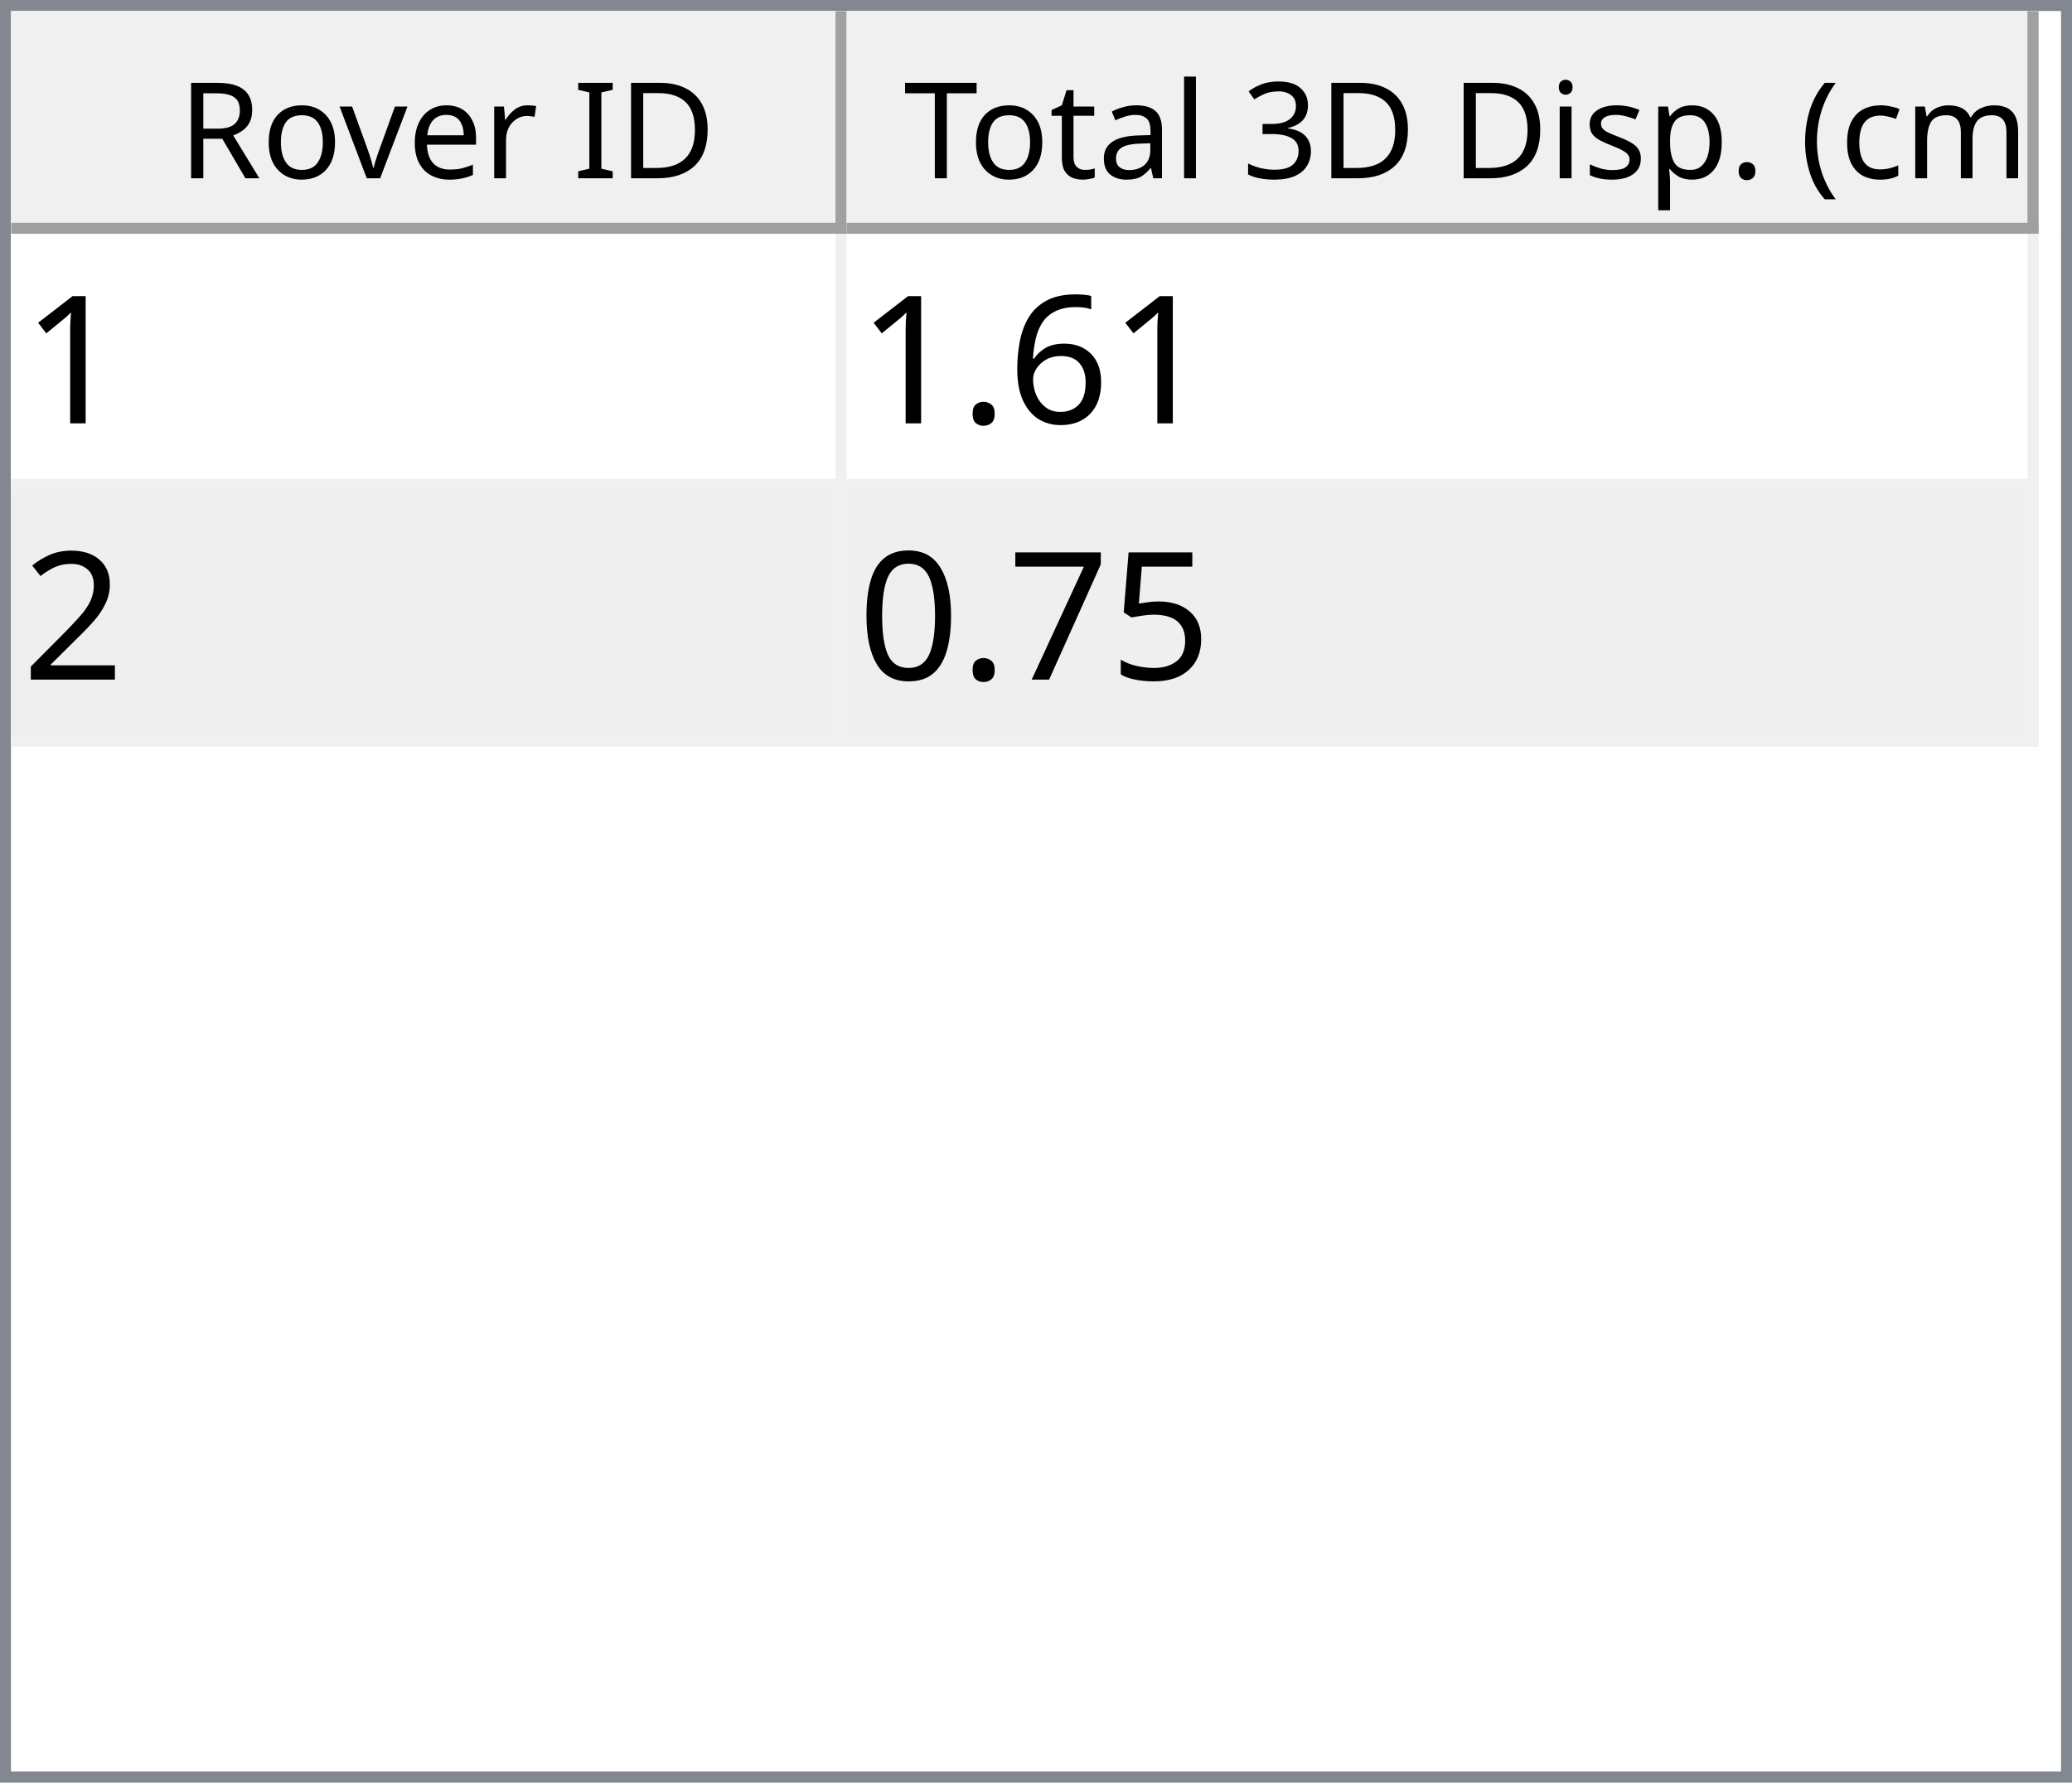
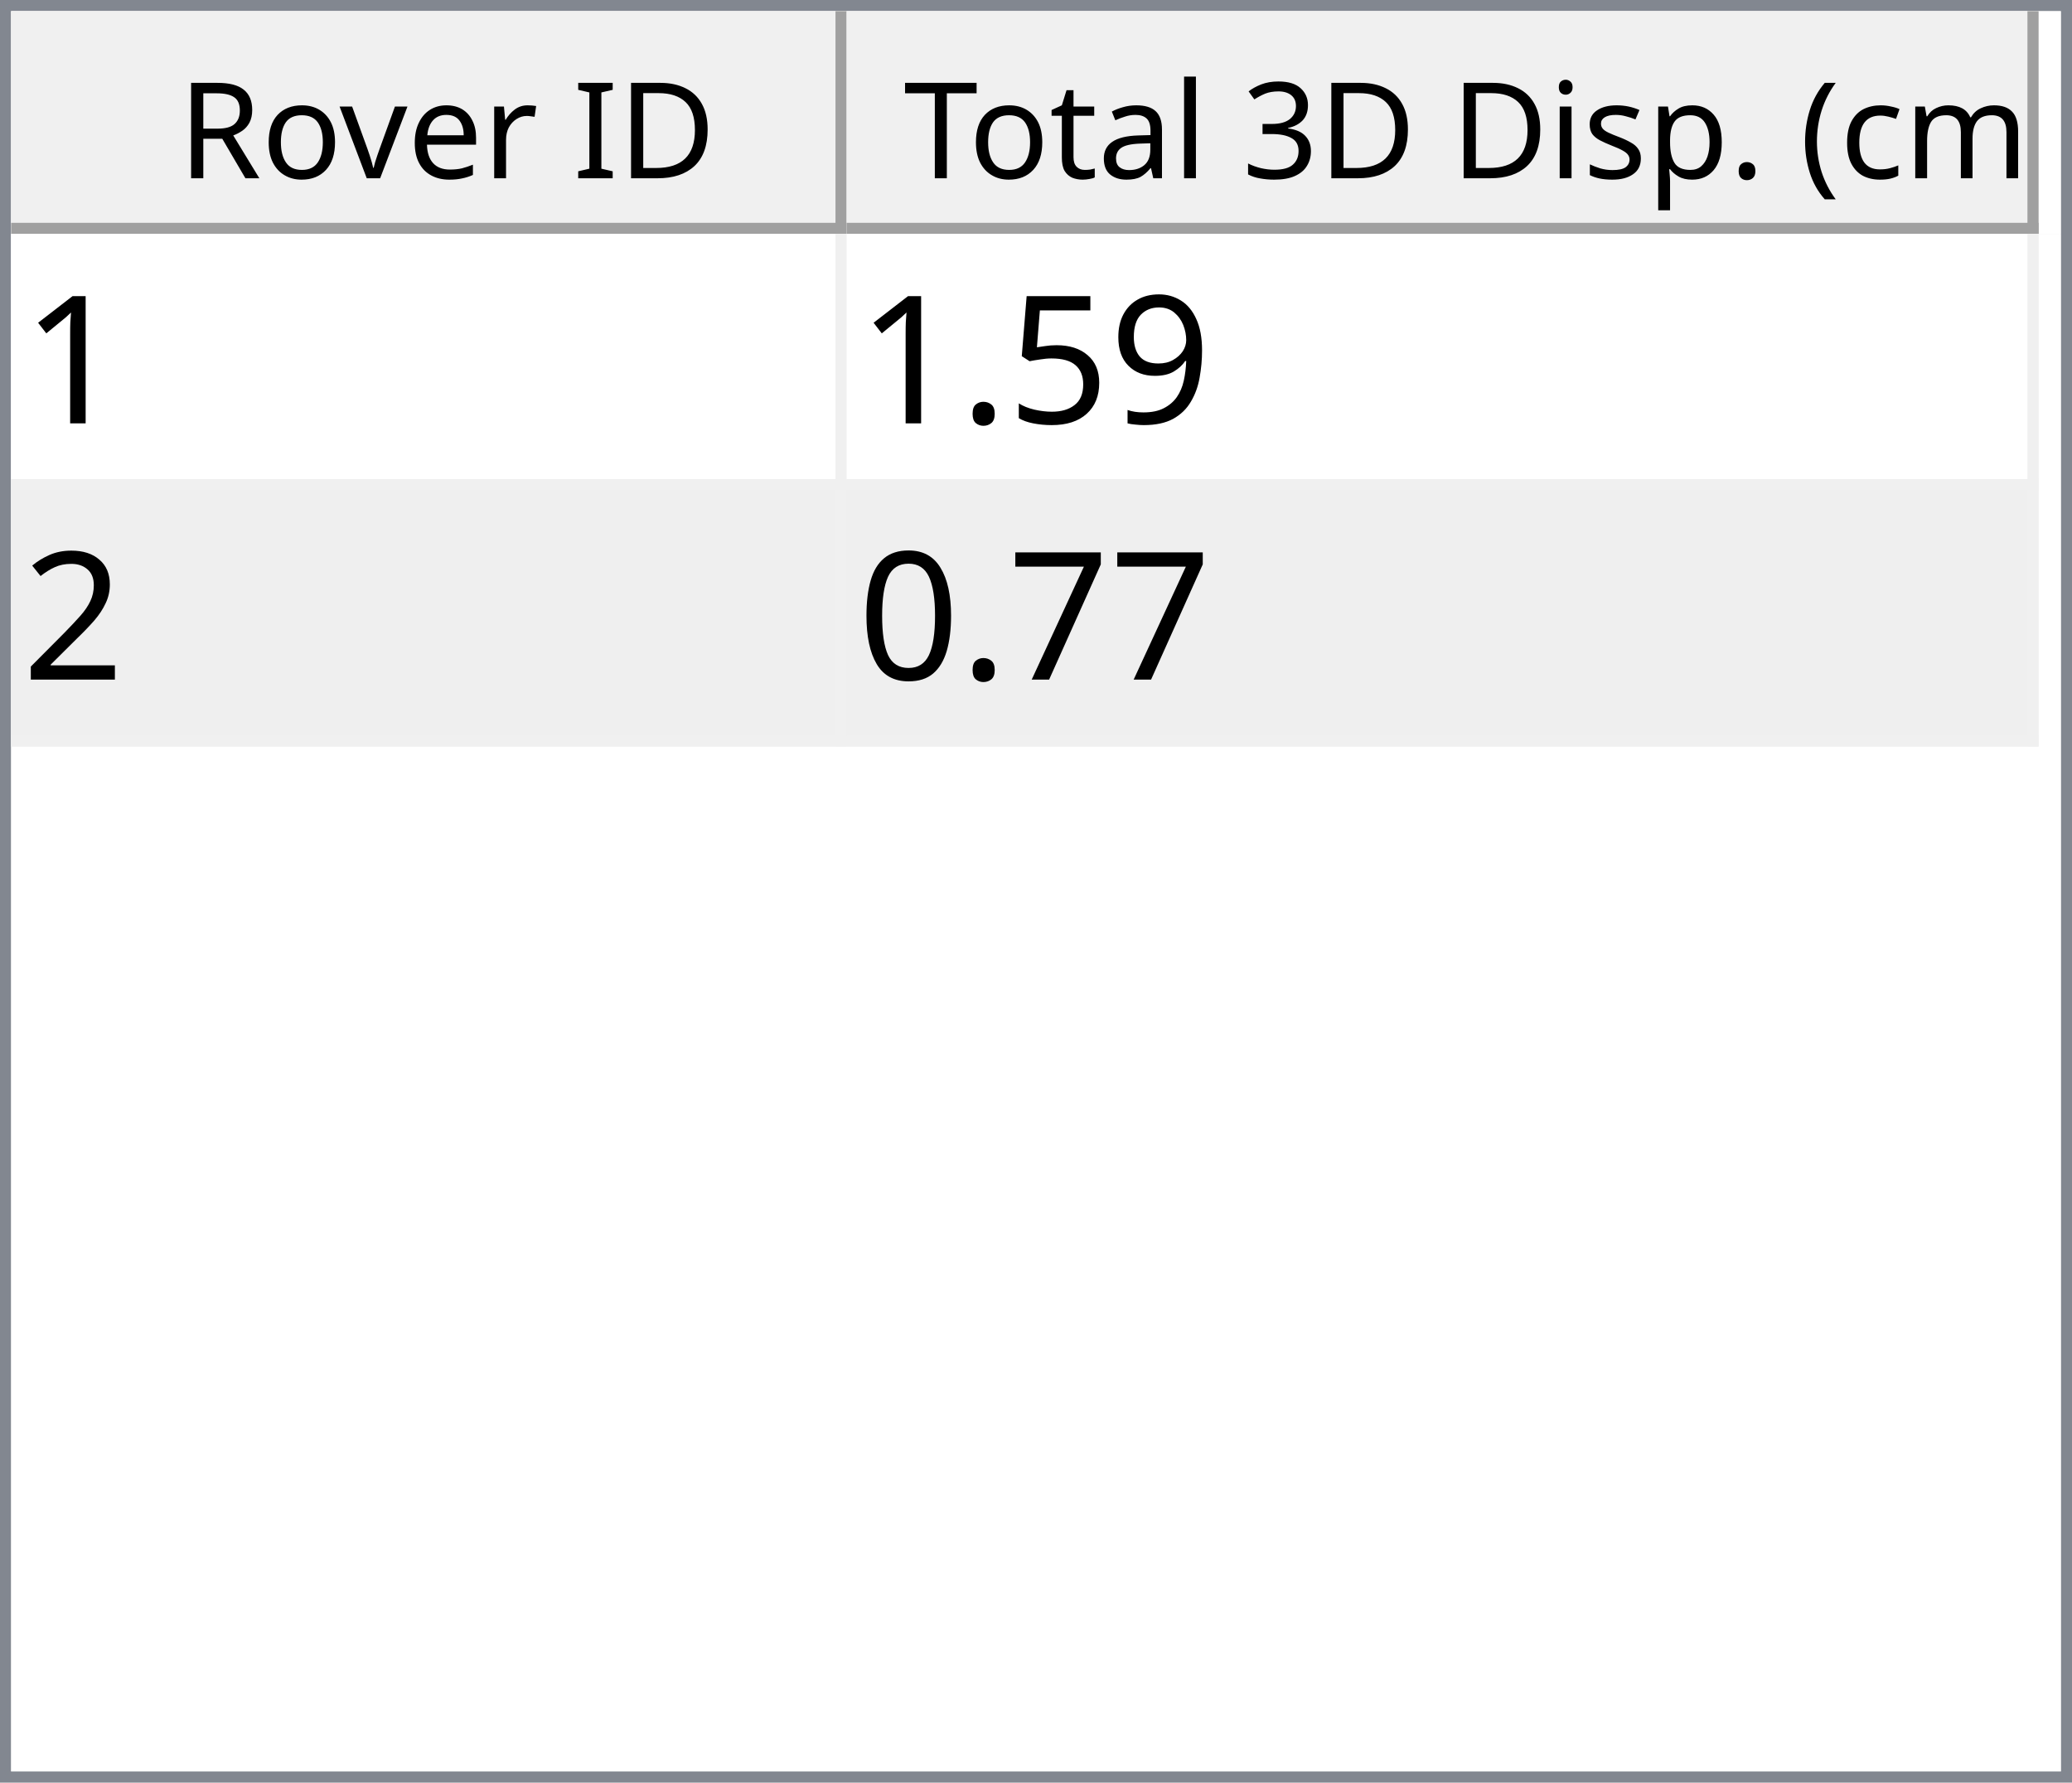
<svg xmlns="http://www.w3.org/2000/svg" style="fill-opacity:1; color-rendering:auto; color-interpolation:auto; text-rendering:auto; stroke:black; stroke-linecap:square; stroke-miterlimit:10; shape-rendering:auto; stroke-opacity:1; fill:black; stroke-dasharray:none; font-weight:normal; stroke-width:1; font-family:'Dialog'; font-style:normal; stroke-linejoin:miter; font-size:12px; stroke-dashoffset:0; image-rendering:auto;" width="186" height="160">
  <defs id="genericDefs" />
  <g>
    <defs id="defs1">
      <clipPath clipPathUnits="userSpaceOnUse" id="clipPath1">
        <path d="M0 0 L186 0 L186 160 L0 160 L0 0 Z" />
      </clipPath>
      <clipPath clipPathUnits="userSpaceOnUse" id="clipPath2">
        <path d="M0 0 L0 160 L186 160 L186 0 Z" />
      </clipPath>
      <clipPath clipPathUnits="userSpaceOnUse" id="clipPath3">
        <path d="M0 0 L0 20 L184 20 L184 0 Z" />
      </clipPath>
      <clipPath clipPathUnits="userSpaceOnUse" id="clipPath4">
        <path d="M0 0 L0 20 L75 20 L75 0 Z" />
      </clipPath>
      <clipPath clipPathUnits="userSpaceOnUse" id="clipPath5">
        <path d="M1 1 L1 19 L74 19 L74 1 Z" />
      </clipPath>
      <clipPath clipPathUnits="userSpaceOnUse" id="clipPath6">
        <path d="M0 0 L0 18 L73 18 L73 0 Z" />
      </clipPath>
      <clipPath clipPathUnits="userSpaceOnUse" id="clipPath7">
        <path d="M-0.5 -0.5 L-0.5 19.5 L74.5 19.5 L74.5 -0.5 Z" />
      </clipPath>
      <clipPath clipPathUnits="userSpaceOnUse" id="clipPath8">
        <path d="M0 0 L0 20 L107 20 L107 0 Z" />
      </clipPath>
      <clipPath clipPathUnits="userSpaceOnUse" id="clipPath9">
        <path d="M1 1 L1 19 L106 19 L106 1 Z" />
      </clipPath>
      <clipPath clipPathUnits="userSpaceOnUse" id="clipPath10">
        <path d="M0 0 L0 18 L105 18 L105 0 Z" />
      </clipPath>
      <clipPath clipPathUnits="userSpaceOnUse" id="clipPath11">
        <path d="M-0.5 -0.5 L-0.5 19.5 L106.5 19.5 L106.5 -0.5 Z" />
      </clipPath>
      <clipPath clipPathUnits="userSpaceOnUse" id="clipPath12">
        <path d="M0 0 L0 138 L184 138 L184 0 Z" />
      </clipPath>
      <clipPath clipPathUnits="userSpaceOnUse" id="clipPath13">
        <path d="M0 0 L0 46 L182 46 L182 0 Z" />
      </clipPath>
      <clipPath clipPathUnits="userSpaceOnUse" id="clipPath14">
        <path d="M-0.5 -0.5 L-0.5 45.5 L181.5 45.5 L181.5 -0.5 Z" />
      </clipPath>
      <clipPath clipPathUnits="userSpaceOnUse" id="clipPath15">
        <path d="M0 0 L0 22 L74 22 L74 0 Z" />
      </clipPath>
      <clipPath clipPathUnits="userSpaceOnUse" id="clipPath16">
        <path d="M0 0 L0 22 L106 22 L106 0 Z" />
      </clipPath>
      <font horiz-adv-x="64.551" id="font1">
        <font-face ascent="107.91" descent="25.098" units-per-em="100" style="font-style:normal; font-family:Segoe UI; font-weight:normal;" />
        <missing-glyph horiz-adv-x="64.551" d="M8.109 0 L8.109 68.266 L56.453 68.266 L56.453 0 L8.109 0 ZM15.328 7.234 L49.219 7.234 L49.219 61.031 L15.328 61.031 L15.328 7.234 Z" />
        <glyph unicode="D" horiz-adv-x="70.117" d="M9.188 0 L9.188 70.016 L28.516 70.016 Q65.531 70.016 65.531 35.891 Q65.531 19.672 55.25 9.836 Q44.969 0 27.734 0 L9.188 0 ZM17.391 62.594 L17.391 7.422 L27.828 7.422 Q41.609 7.422 49.273 14.797 Q56.938 22.172 56.938 35.688 Q56.938 62.594 28.328 62.594 L17.391 62.594 Z" />
        <glyph unicode="I" horiz-adv-x="26.611" d="M17.391 0 L9.188 0 L9.188 70.016 L17.391 70.016 L17.391 0 Z" />
        <glyph unicode=" " horiz-adv-x="27.393" d="" />
        <glyph unicode="r" horiz-adv-x="34.766" d="M34.188 41.891 Q32.078 43.5 28.125 43.5 Q23 43.5 19.555 38.672 Q16.109 33.844 16.109 25.484 L16.109 0 L8.109 0 L8.109 50 L16.109 50 L16.109 39.703 L16.312 39.703 Q18.016 44.969 21.531 47.922 Q25.047 50.875 29.391 50.875 Q32.516 50.875 34.188 50.203 L34.188 41.891 Z" />
        <glyph unicode="e" horiz-adv-x="52.295" d="M48.297 23 L12.984 23 Q13.188 14.656 17.484 10.109 Q21.781 5.562 29.297 5.562 Q37.75 5.562 44.828 11.141 L44.828 3.609 Q38.234 -1.172 27.391 -1.172 Q16.797 -1.172 10.742 5.641 Q4.688 12.453 4.688 24.812 Q4.688 36.469 11.305 43.82 Q17.922 51.172 27.734 51.172 Q37.547 51.172 42.922 44.828 Q48.297 38.484 48.297 27.203 L48.297 23 ZM40.094 29.781 Q40.047 36.719 36.75 40.578 Q33.453 44.438 27.594 44.438 Q21.922 44.438 17.969 40.383 Q14.016 36.328 13.094 29.781 L40.094 29.781 Z" />
        <glyph unicode="v" horiz-adv-x="47.9" d="M47.406 50 L27.484 0 L19.625 0 L0.688 50 L9.469 50 L22.172 13.672 Q23.578 9.672 23.922 6.688 L24.125 6.688 Q24.609 10.453 25.688 13.484 L38.969 50 L47.406 50 Z" />
        <glyph unicode="o" horiz-adv-x="58.594" d="M29 -1.172 Q17.922 -1.172 11.305 5.836 Q4.688 12.844 4.688 24.422 Q4.688 37.016 11.57 44.094 Q18.453 51.172 30.172 51.172 Q41.359 51.172 47.633 44.289 Q53.906 37.406 53.906 25.203 Q53.906 13.234 47.141 6.031 Q40.375 -1.172 29 -1.172 ZM29.594 44.438 Q21.875 44.438 17.383 39.188 Q12.891 33.938 12.891 24.703 Q12.891 15.828 17.43 10.695 Q21.969 5.562 29.594 5.562 Q37.359 5.562 41.531 10.594 Q45.703 15.625 45.703 24.906 Q45.703 34.281 41.531 39.359 Q37.359 44.438 29.594 44.438 Z" />
        <glyph unicode="R" horiz-adv-x="59.814" d="M59.375 0 L49.609 0 L37.891 19.625 Q36.281 22.359 34.766 24.289 Q33.25 26.219 31.664 27.438 Q30.078 28.656 28.25 29.219 Q26.422 29.781 24.125 29.781 L17.391 29.781 L17.391 0 L9.188 0 L9.188 70.016 L30.078 70.016 Q34.672 70.016 38.555 68.867 Q42.438 67.719 45.289 65.375 Q48.141 63.031 49.758 59.547 Q51.375 56.062 51.375 51.375 Q51.375 47.703 50.273 44.656 Q49.172 41.609 47.148 39.211 Q45.125 36.812 42.266 35.133 Q39.406 33.453 35.844 32.516 L35.844 32.328 Q37.594 31.547 38.891 30.547 Q40.188 29.547 41.359 28.18 Q42.531 26.812 43.68 25.078 Q44.828 23.344 46.234 21.047 L59.375 0 ZM17.391 62.594 L17.391 37.203 L28.516 37.203 Q31.594 37.203 34.203 38.133 Q36.812 39.062 38.719 40.797 Q40.625 42.531 41.703 45.047 Q42.781 47.562 42.781 50.688 Q42.781 56.297 39.141 59.445 Q35.5 62.594 28.609 62.594 L17.391 62.594 Z" />
        <glyph unicode=")" horiz-adv-x="30.176" d="M8.297 -15.922 L1.172 -15.922 Q16.406 2.344 16.406 26.812 Q16.406 51.469 1.078 70.016 L8.297 70.016 Q23.531 52.156 23.531 26.703 Q23.531 1.375 8.297 -15.922 Z" />
        <glyph unicode="m" horiz-adv-x="86.133" d="M79.109 0 L71.094 0 L71.094 28.719 Q71.094 37.016 68.531 40.727 Q65.969 44.438 59.906 44.438 Q54.781 44.438 51.195 39.75 Q47.609 35.062 47.609 28.516 L47.609 0 L39.594 0 L39.594 29.688 Q39.594 44.438 28.219 44.438 Q22.953 44.438 19.531 40.016 Q16.109 35.594 16.109 28.516 L16.109 0 L8.109 0 L8.109 50 L16.109 50 L16.109 42.094 L16.312 42.094 Q21.625 51.172 31.844 51.172 Q36.969 51.172 40.773 48.312 Q44.578 45.453 46 40.828 Q51.562 51.172 62.594 51.172 Q79.109 51.172 79.109 30.812 L79.109 0 Z" />
        <glyph unicode="c" horiz-adv-x="46.191" d="M42.188 2.297 Q36.422 -1.172 28.516 -1.172 Q17.828 -1.172 11.258 5.789 Q4.688 12.75 4.688 23.828 Q4.688 36.188 11.766 43.68 Q18.844 51.172 30.672 51.172 Q37.25 51.172 42.281 48.734 L42.281 40.531 Q36.719 44.438 30.375 44.438 Q22.703 44.438 17.797 38.945 Q12.891 33.453 12.891 24.516 Q12.891 15.719 17.508 10.641 Q22.125 5.562 29.891 5.562 Q36.422 5.562 42.188 9.906 L42.188 2.297 Z" />
        <glyph unicode="(" horiz-adv-x="30.176" d="M29.109 -15.922 L21.969 -15.922 Q6.844 1.375 6.844 26.703 Q6.844 52.156 21.969 70.016 L29.203 70.016 Q13.875 51.469 13.875 26.812 Q13.875 2.344 29.109 -15.922 Z" />
        <glyph unicode="." horiz-adv-x="21.68" d="M10.891 -1.078 Q8.641 -1.078 7.055 0.539 Q5.469 2.156 5.469 4.391 Q5.469 6.641 7.055 8.273 Q8.641 9.906 10.891 9.906 Q13.188 9.906 14.797 8.273 Q16.406 6.641 16.406 4.391 Q16.406 2.156 14.797 0.539 Q13.188 -1.078 10.891 -1.078 Z" />
        <glyph unicode="p" horiz-adv-x="58.789" d="M16.312 7.234 L16.109 7.234 L16.109 -23 L8.109 -23 L8.109 50 L16.109 50 L16.109 41.219 L16.312 41.219 Q22.219 51.172 33.594 51.172 Q43.266 51.172 48.688 44.461 Q54.109 37.75 54.109 26.469 Q54.109 13.922 48 6.375 Q41.891 -1.172 31.297 -1.172 Q21.578 -1.172 16.312 7.234 ZM16.109 27.391 L16.109 20.406 Q16.109 14.203 20.141 9.883 Q24.172 5.562 30.375 5.562 Q37.641 5.562 41.773 11.133 Q45.906 16.703 45.906 26.609 Q45.906 34.969 42.047 39.703 Q38.188 44.438 31.594 44.438 Q24.609 44.438 20.359 39.578 Q16.109 34.719 16.109 27.391 Z" />
        <glyph unicode="s" horiz-adv-x="42.432" d="M5.078 1.812 L5.078 10.406 Q11.625 5.562 19.484 5.562 Q30.031 5.562 30.031 12.594 Q30.031 14.594 29.125 15.992 Q28.219 17.391 26.68 18.461 Q25.141 19.531 23.07 20.383 Q21 21.234 18.609 22.172 Q15.281 23.484 12.766 24.828 Q10.25 26.172 8.57 27.859 Q6.891 29.547 6.031 31.695 Q5.172 33.844 5.172 36.719 Q5.172 40.234 6.789 42.945 Q8.406 45.656 11.086 47.484 Q13.766 49.312 17.211 50.242 Q20.656 51.172 24.312 51.172 Q30.812 51.172 35.938 48.922 L35.938 40.828 Q30.422 44.438 23.25 44.438 Q21 44.438 19.195 43.922 Q17.391 43.406 16.094 42.477 Q14.797 41.547 14.086 40.258 Q13.375 38.969 13.375 37.406 Q13.375 35.453 14.086 34.133 Q14.797 32.812 16.164 31.789 Q17.531 30.766 19.484 29.938 Q21.438 29.109 23.922 28.125 Q27.25 26.859 29.883 25.516 Q32.516 24.172 34.375 22.484 Q36.234 20.797 37.234 18.602 Q38.234 16.406 38.234 13.375 Q38.234 9.672 36.602 6.938 Q34.969 4.203 32.234 2.398 Q29.5 0.594 25.93 -0.289 Q22.359 -1.172 18.453 -1.172 Q10.75 -1.172 5.078 1.812 Z" />
        <glyph unicode="i" horiz-adv-x="24.219" d="M12.203 62.703 Q10.062 62.703 8.547 64.164 Q7.031 65.625 7.031 67.875 Q7.031 70.125 8.547 71.609 Q10.062 73.094 12.203 73.094 Q14.406 73.094 15.945 71.609 Q17.484 70.125 17.484 67.875 Q17.484 65.719 15.945 64.211 Q14.406 62.703 12.203 62.703 ZM16.109 0 L8.109 0 L8.109 50 L16.109 50 L16.109 0 Z" />
        <glyph unicode="3" horiz-adv-x="53.906" d="M46.531 19.828 Q46.531 15.094 44.75 11.211 Q42.969 7.328 39.719 4.57 Q36.469 1.812 31.93 0.297 Q27.391 -1.219 21.922 -1.219 Q11.922 -1.219 6 2.594 L6 11.188 Q13.094 5.609 22.219 5.609 Q25.875 5.609 28.828 6.539 Q31.781 7.469 33.906 9.227 Q36.031 10.984 37.18 13.477 Q38.328 15.969 38.328 19.094 Q38.328 32.812 18.797 32.812 L12.984 32.812 L12.984 39.594 L18.5 39.594 Q35.797 39.594 35.797 52.484 Q35.797 64.406 22.609 64.406 Q15.188 64.406 8.688 59.422 L8.688 67.188 Q15.375 71.188 24.609 71.188 Q29 71.188 32.57 69.969 Q36.141 68.75 38.68 66.555 Q41.219 64.359 42.609 61.281 Q44 58.203 44 54.5 Q44 40.672 30.031 36.719 L30.031 36.531 Q33.594 36.141 36.625 34.797 Q39.656 33.453 41.852 31.305 Q44.047 29.156 45.289 26.25 Q46.531 23.344 46.531 19.828 Z" />
        <glyph unicode="l" horiz-adv-x="24.219" d="M16.109 0 L8.109 0 L8.109 74.031 L16.109 74.031 L16.109 0 Z" />
        <glyph unicode="a" horiz-adv-x="50.879" d="M43.891 0 L35.891 0 L35.891 7.812 L35.688 7.812 Q30.469 -1.172 20.312 -1.172 Q12.844 -1.172 8.617 2.781 Q4.391 6.734 4.391 13.281 Q4.391 27.297 20.906 29.594 L35.891 31.688 Q35.891 44.438 25.594 44.438 Q16.547 44.438 9.281 38.281 L9.281 46.484 Q16.656 51.172 26.266 51.172 Q43.891 51.172 43.891 32.516 L43.891 0 ZM35.891 25.297 L23.828 23.641 Q18.266 22.859 15.43 20.875 Q12.594 18.891 12.594 13.875 Q12.594 10.203 15.211 7.883 Q17.828 5.562 22.172 5.562 Q28.125 5.562 32.008 9.742 Q35.891 13.922 35.891 20.312 L35.891 25.297 Z" />
        <glyph unicode="t" horiz-adv-x="33.887" d="M31.297 0.484 Q28.469 -1.078 23.828 -1.078 Q10.688 -1.078 10.688 13.578 L10.688 43.172 L2.094 43.172 L2.094 50 L10.688 50 L10.688 62.203 L18.703 64.797 L18.703 50 L31.297 50 L31.297 43.172 L18.703 43.172 L18.703 14.984 Q18.703 9.969 20.414 7.82 Q22.125 5.672 26.078 5.672 Q29.109 5.672 31.297 7.328 L31.297 0.484 Z" />
        <glyph unicode="T" horiz-adv-x="52.393" d="M50.594 62.594 L30.375 62.594 L30.375 0 L22.172 0 L22.172 62.594 L2 62.594 L2 70.016 L50.594 70.016 L50.594 62.594 Z" />
      </font>
      <font horiz-adv-x="75.0" id="font2">
        <font-face ascent="100.537" descent="21.973" units-per-em="100" style="font-style:normal; font-family:sans-serif; font-weight:normal;" />
        <missing-glyph horiz-adv-x="75.0" d="M12.5 0 L12.5 62.5 L62.5 62.5 L62.5 0 L12.5 0 ZM14.062 1.562 L60.938 1.562 L60.938 60.938 L14.062 60.938 L14.062 1.562 Z" />
        <glyph unicode="1" horiz-adv-x="55.615" d="M37.25 0 L28.469 0 L28.469 56 Q25.297 52.984 20.141 49.953 Q14.984 46.922 10.891 45.406 L10.891 53.906 Q18.266 57.375 23.781 62.305 Q29.297 67.234 31.594 71.875 L37.25 71.875 L37.25 0 Z" />
-         <glyph unicode="6" horiz-adv-x="55.615" d="M49.75 54.047 L41.016 53.375 Q39.844 58.547 37.703 60.891 Q34.125 64.656 28.906 64.656 Q24.703 64.656 21.531 62.312 Q17.391 59.281 14.992 53.469 Q12.594 47.656 12.5 36.922 Q15.672 41.75 20.266 44.094 Q24.859 46.438 29.891 46.438 Q38.672 46.438 44.852 39.969 Q51.031 33.5 51.031 23.25 Q51.031 16.5 48.125 10.719 Q45.219 4.938 40.141 1.859 Q35.062 -1.219 28.609 -1.219 Q17.625 -1.219 10.695 6.859 Q3.766 14.938 3.766 33.5 Q3.766 54.25 11.422 63.672 Q18.109 71.875 29.438 71.875 Q37.891 71.875 43.289 67.141 Q48.688 62.406 49.75 54.047 ZM13.875 23.188 Q13.875 18.656 15.797 14.508 Q17.719 10.359 21.188 8.18 Q24.656 6 28.469 6 Q34.031 6 38.039 10.492 Q42.047 14.984 42.047 22.703 Q42.047 30.125 38.086 34.398 Q34.125 38.672 28.125 38.672 Q22.172 38.672 18.023 34.398 Q13.875 30.125 13.875 23.188 Z" />
+         <glyph unicode="9" horiz-adv-x="55.615" d="M5.469 16.547 L13.922 17.328 Q14.984 11.375 18.016 8.688 Q21.047 6 25.781 6 Q29.828 6 32.883 7.859 Q35.938 9.719 37.891 12.82 Q39.844 15.922 41.164 21.195 Q42.484 26.469 42.484 31.938 Q42.484 32.516 42.438 33.688 Q39.797 29.5 35.234 26.883 Q30.672 24.266 25.344 24.266 Q16.453 24.266 10.305 30.711 Q4.156 37.156 4.156 47.703 Q4.156 58.594 10.578 65.234 Q17 71.875 26.656 71.875 Q33.641 71.875 39.43 68.117 Q45.219 64.359 48.219 57.398 Q51.219 50.438 51.219 37.25 Q51.219 23.531 48.242 15.406 Q45.266 7.281 39.383 3.031 Q33.5 -1.219 25.594 -1.219 Q17.188 -1.219 11.867 3.445 Q6.547 8.109 5.469 16.547 ZM41.453 48.141 Q41.453 55.719 37.43 60.156 Q33.406 64.594 27.734 64.594 Q21.875 64.594 17.531 59.812 Q13.188 55.031 13.188 47.406 Q13.188 40.578 17.312 36.305 Q21.438 32.031 27.484 32.031 Q33.594 32.031 37.523 36.305 Q41.453 40.578 41.453 48.141 Z" />
+         <glyph unicode="5" horiz-adv-x="55.615" d="M4.156 18.75 L13.375 19.531 Q14.406 12.797 18.141 9.398 Q21.875 6 27.156 6 Q33.5 6 37.891 10.789 Q42.281 15.578 42.281 23.484 Q42.281 31 38.062 35.352 Q33.844 39.703 27 39.703 Q22.75 39.703 19.336 37.773 Q15.922 35.844 13.969 32.766 L5.719 33.844 L12.641 70.609 L48.25 70.609 L48.25 62.203 L19.672 62.203 L15.828 42.969 Q22.266 47.469 29.344 47.469 Q38.719 47.469 45.164 40.969 Q51.609 34.469 51.609 24.266 Q51.609 14.547 45.953 7.469 Q39.062 -1.219 27.156 -1.219 Q17.391 -1.219 11.211 4.25 Q5.031 9.719 4.156 18.75 Z" />
        <glyph unicode="." horiz-adv-x="27.783" d="M9.078 0 L9.078 10.016 L19.094 10.016 L19.094 0 L9.078 0 Z" />
        <glyph unicode="2" horiz-adv-x="55.615" d="M50.344 8.453 L50.344 0 L3.031 0 Q2.938 3.172 4.047 6.109 Q5.859 10.938 9.836 15.625 Q13.812 20.312 21.344 26.469 Q33.016 36.031 37.117 41.625 Q41.219 47.219 41.219 52.203 Q41.219 57.422 37.477 61.008 Q33.734 64.594 27.734 64.594 Q21.391 64.594 17.578 60.789 Q13.766 56.984 13.719 50.25 L4.688 51.172 Q5.609 61.281 11.664 66.578 Q17.719 71.875 27.938 71.875 Q38.234 71.875 44.242 66.164 Q50.25 60.453 50.25 52 Q50.25 47.703 48.492 43.555 Q46.734 39.406 42.656 34.812 Q38.578 30.219 29.109 22.219 Q21.188 15.578 18.945 13.211 Q16.703 10.844 15.234 8.453 L50.344 8.453 Z" />
-         <glyph unicode="5" horiz-adv-x="55.615" d="M4.156 18.75 L13.375 19.531 Q14.406 12.797 18.141 9.398 Q21.875 6 27.156 6 Q33.5 6 37.891 10.789 Q42.281 15.578 42.281 23.484 Q42.281 31 38.062 35.352 Q33.844 39.703 27 39.703 Q22.75 39.703 19.336 37.773 Q15.922 35.844 13.969 32.766 L5.719 33.844 L12.641 70.609 L48.25 70.609 L48.25 62.203 L19.672 62.203 L15.828 42.969 Q22.266 47.469 29.344 47.469 Q38.719 47.469 45.164 40.969 Q51.609 34.469 51.609 24.266 Q51.609 14.547 45.953 7.469 Q39.062 -1.219 27.156 -1.219 Q17.391 -1.219 11.211 4.25 Q5.031 9.719 4.156 18.75 Z" />
        <glyph unicode="7" horiz-adv-x="55.615" d="M4.734 62.203 L4.734 70.656 L51.078 70.656 L51.078 63.812 Q44.234 56.547 37.523 44.484 Q30.812 32.422 27.156 19.672 Q24.516 10.688 23.781 0 L14.75 0 Q14.891 8.453 18.062 20.414 Q21.234 32.375 27.172 43.484 Q33.109 54.594 39.797 62.203 L4.734 62.203 Z" />
        <glyph unicode="0" horiz-adv-x="55.615" d="M4.156 35.297 Q4.156 48 6.766 55.742 Q9.375 63.484 14.523 67.68 Q19.672 71.875 27.484 71.875 Q33.25 71.875 37.594 69.555 Q41.938 67.234 44.773 62.867 Q47.609 58.5 49.219 52.227 Q50.828 45.953 50.828 35.297 Q50.828 22.703 48.242 14.969 Q45.656 7.234 40.508 3.008 Q35.359 -1.219 27.484 -1.219 Q17.141 -1.219 11.234 6.203 Q4.156 15.141 4.156 35.297 ZM13.188 35.297 Q13.188 17.672 17.312 11.836 Q21.438 6 27.484 6 Q33.547 6 37.672 11.859 Q41.797 17.719 41.797 35.297 Q41.797 52.984 37.672 58.789 Q33.547 64.594 27.391 64.594 Q21.344 64.594 17.719 59.469 Q13.188 52.938 13.188 35.297 Z" />
      </font>
    </defs>
    <g style="fill:white; stroke:white;">
      <rect x="0" y="0" width="186" style="clip-path:url(#clipPath1); stroke:none;" height="160" />
    </g>
    <g style="fill:white; text-rendering:optimizeSpeed; color-rendering:optimizeSpeed; image-rendering:optimizeSpeed; shape-rendering:crispEdges; stroke:white; color-interpolation:sRGB;">
      <rect x="0" width="186" height="160" y="0" style="stroke:none;" />
      <path style="stroke:none;" d="M0 160 L186 160 L186 0 L0 0 Z" />
    </g>
    <g style="fill:rgb(240,240,240); font-family:'Segoe UI'; stroke:rgb(240,240,240);">
      <rect x="0" y="0" width="186" style="clip-path:url(#clipPath2); stroke:none;" height="160" />
    </g>
    <g style="fill:rgb(130,135,144); font-family:'Segoe UI'; stroke:rgb(130,135,144);">
      <path d="M0 0 L186 0 L186 160 L0 160 L0 0 ZM1 1 L185 1 L185 159 L1 159 L1 1 Z" style="fill-rule:evenodd; clip-path:url(#clipPath2); stroke:none;" />
    </g>
    <g style="fill:white; font-family:'Segoe UI'; stroke:white;" transform="translate(1,1)">
      <rect x="0" y="0" width="184" style="clip-path:url(#clipPath3); stroke:none;" height="20" />
    </g>
    <g style="fill:rgb(240,240,240); font-family:'Segoe UI'; stroke:rgb(240,240,240);" transform="translate(1,1)">
      <rect x="0" y="0" width="75" style="clip-path:url(#clipPath4); stroke:none;" height="20" />
    </g>
    <g style="font-family:'Segoe UI';" transform="translate(2,2)">
      <text x="14" xml:space="preserve" y="14" style="clip-path:url(#clipPath6); stroke:none;">Rover ID</text>
    </g>
    <g style="fill:rgb(160,160,160); font-family:'Segoe UI'; stroke:rgb(160,160,160); stroke-linejoin:bevel;" transform="translate(1.5,1.5)">
      <line x1="74" x2="74" y1="0" style="fill:none; clip-path:url(#clipPath7);" y2="19" />
    </g>
    <g style="fill:rgb(160,160,160); font-family:'Segoe UI'; stroke:rgb(160,160,160); stroke-linejoin:bevel;" transform="matrix(1,0,0,1,1,1) translate(0.5,0.5)">
      <line x1="0" x2="74" y1="19" style="fill:none; clip-path:url(#clipPath7);" y2="19" />
    </g>
    <g style="fill:rgb(240,240,240); font-family:'Segoe UI'; stroke:rgb(240,240,240);" transform="translate(76,1)">
      <rect x="0" y="0" width="107" style="clip-path:url(#clipPath8); stroke:none;" height="20" />
    </g>
    <g style="font-family:'Segoe UI';" transform="translate(77,2)">
      <text x="1" xml:space="preserve" y="14" style="clip-path:url(#clipPath10); stroke:none;"> Total 3D Disp. (cm)</text>
    </g>
    <g style="fill:rgb(160,160,160); font-family:'Segoe UI'; stroke:rgb(160,160,160); stroke-linejoin:bevel;" transform="translate(76.5,1.5)">
      <line x1="106" x2="106" y1="0" style="fill:none; clip-path:url(#clipPath11);" y2="19" />
    </g>
    <g style="fill:rgb(160,160,160); font-family:'Segoe UI'; stroke:rgb(160,160,160); stroke-linejoin:bevel;" transform="matrix(1,0,0,1,76,1) translate(0.5,0.5)">
      <line x1="0" x2="106" y1="19" style="fill:none; clip-path:url(#clipPath11);" y2="19" />
    </g>
    <g style="fill:white; font-family:'Segoe UI'; stroke:white;" transform="translate(1,21)">
      <rect x="0" y="0" width="184" style="clip-path:url(#clipPath12); stroke:none;" height="138" />
    </g>
    <g style="fill:rgb(240,240,240); font-size:16px; font-family:sans-serif; stroke:rgb(240,240,240);" transform="translate(1,21)">
      <rect x="0" y="0" width="182" style="clip-path:url(#clipPath13); stroke:none;" height="46" />
      <line transform="translate(0.5,0.5)" x1="0" x2="181" y1="22" style="clip-path:url(#clipPath14); fill:none; stroke-linejoin:bevel;" y2="22" />
    </g>
    <g transform="matrix(1,0,0,1,1,21) translate(0.5,0.5)" style="fill:rgb(240,240,240); font-size:16px; font-family:sans-serif; stroke:rgb(240,240,240); stroke-linejoin:bevel;">
      <line x1="0" x2="181" y1="45" style="fill:none; clip-path:url(#clipPath14);" y2="45" />
    </g>
    <g transform="matrix(1,0,0,1,1,21) translate(0.5,0.5)" style="fill:rgb(240,240,240); font-size:16px; font-family:sans-serif; stroke:rgb(240,240,240); stroke-linejoin:bevel;">
      <line x1="74" x2="74" y1="0" style="fill:none; clip-path:url(#clipPath14);" y2="45" />
    </g>
    <g transform="matrix(1,0,0,1,1,21) translate(0.5,0.5)" style="fill:rgb(240,240,240); font-size:16px; font-family:sans-serif; stroke:rgb(240,240,240); stroke-linejoin:bevel;">
      <line x1="181" x2="181" y1="0" style="fill:none; clip-path:url(#clipPath14);" y2="45" />
    </g>
    <g style="fill:white; font-size:16px; font-family:sans-serif; stroke:white;" transform="matrix(1,0,0,1,1,21)">
      <rect x="0" y="0" width="74" style="clip-path:url(#clipPath15); stroke:none;" height="22" />
      <text x="1" y="17" style="fill:black; clip-path:url(#clipPath15); stroke:none;" xml:space="preserve">1</text>
    </g>
    <g style="fill:white; font-size:16px; font-family:sans-serif; stroke:white;" transform="matrix(1,0,0,1,1,21) translate(75,0)">
      <rect x="0" y="0" width="106" style="clip-path:url(#clipPath16); stroke:none;" height="22" />
-       <text x="1" y="17" style="fill:black; clip-path:url(#clipPath16); stroke:none;" xml:space="preserve">1.61</text>
+       <text x="1" y="17" style="fill:black; clip-path:url(#clipPath16); stroke:none;" xml:space="preserve">1.59</text>
    </g>
    <g style="fill:rgb(239,239,239); font-size:16px; font-family:sans-serif; stroke:rgb(239,239,239);" transform="matrix(1,0,0,1,1,21) translate(0,23)">
      <rect x="0" y="0" width="74" style="clip-path:url(#clipPath15); stroke:none;" height="22" />
      <text x="1" y="17" style="fill:black; clip-path:url(#clipPath15); stroke:none;" xml:space="preserve">2</text>
    </g>
    <g style="fill:rgb(239,239,239); font-size:16px; font-family:sans-serif; stroke:rgb(239,239,239);" transform="matrix(1,0,0,1,1,21) translate(75,23)">
      <rect x="0" y="0" width="106" style="clip-path:url(#clipPath16); stroke:none;" height="22" />
-       <text x="1" y="17" style="fill:black; clip-path:url(#clipPath16); stroke:none;" xml:space="preserve">0.75</text>
+       <text x="1" y="17" style="fill:black; clip-path:url(#clipPath16); stroke:none;" xml:space="preserve">0.77</text>
    </g>
  </g>
</svg>
